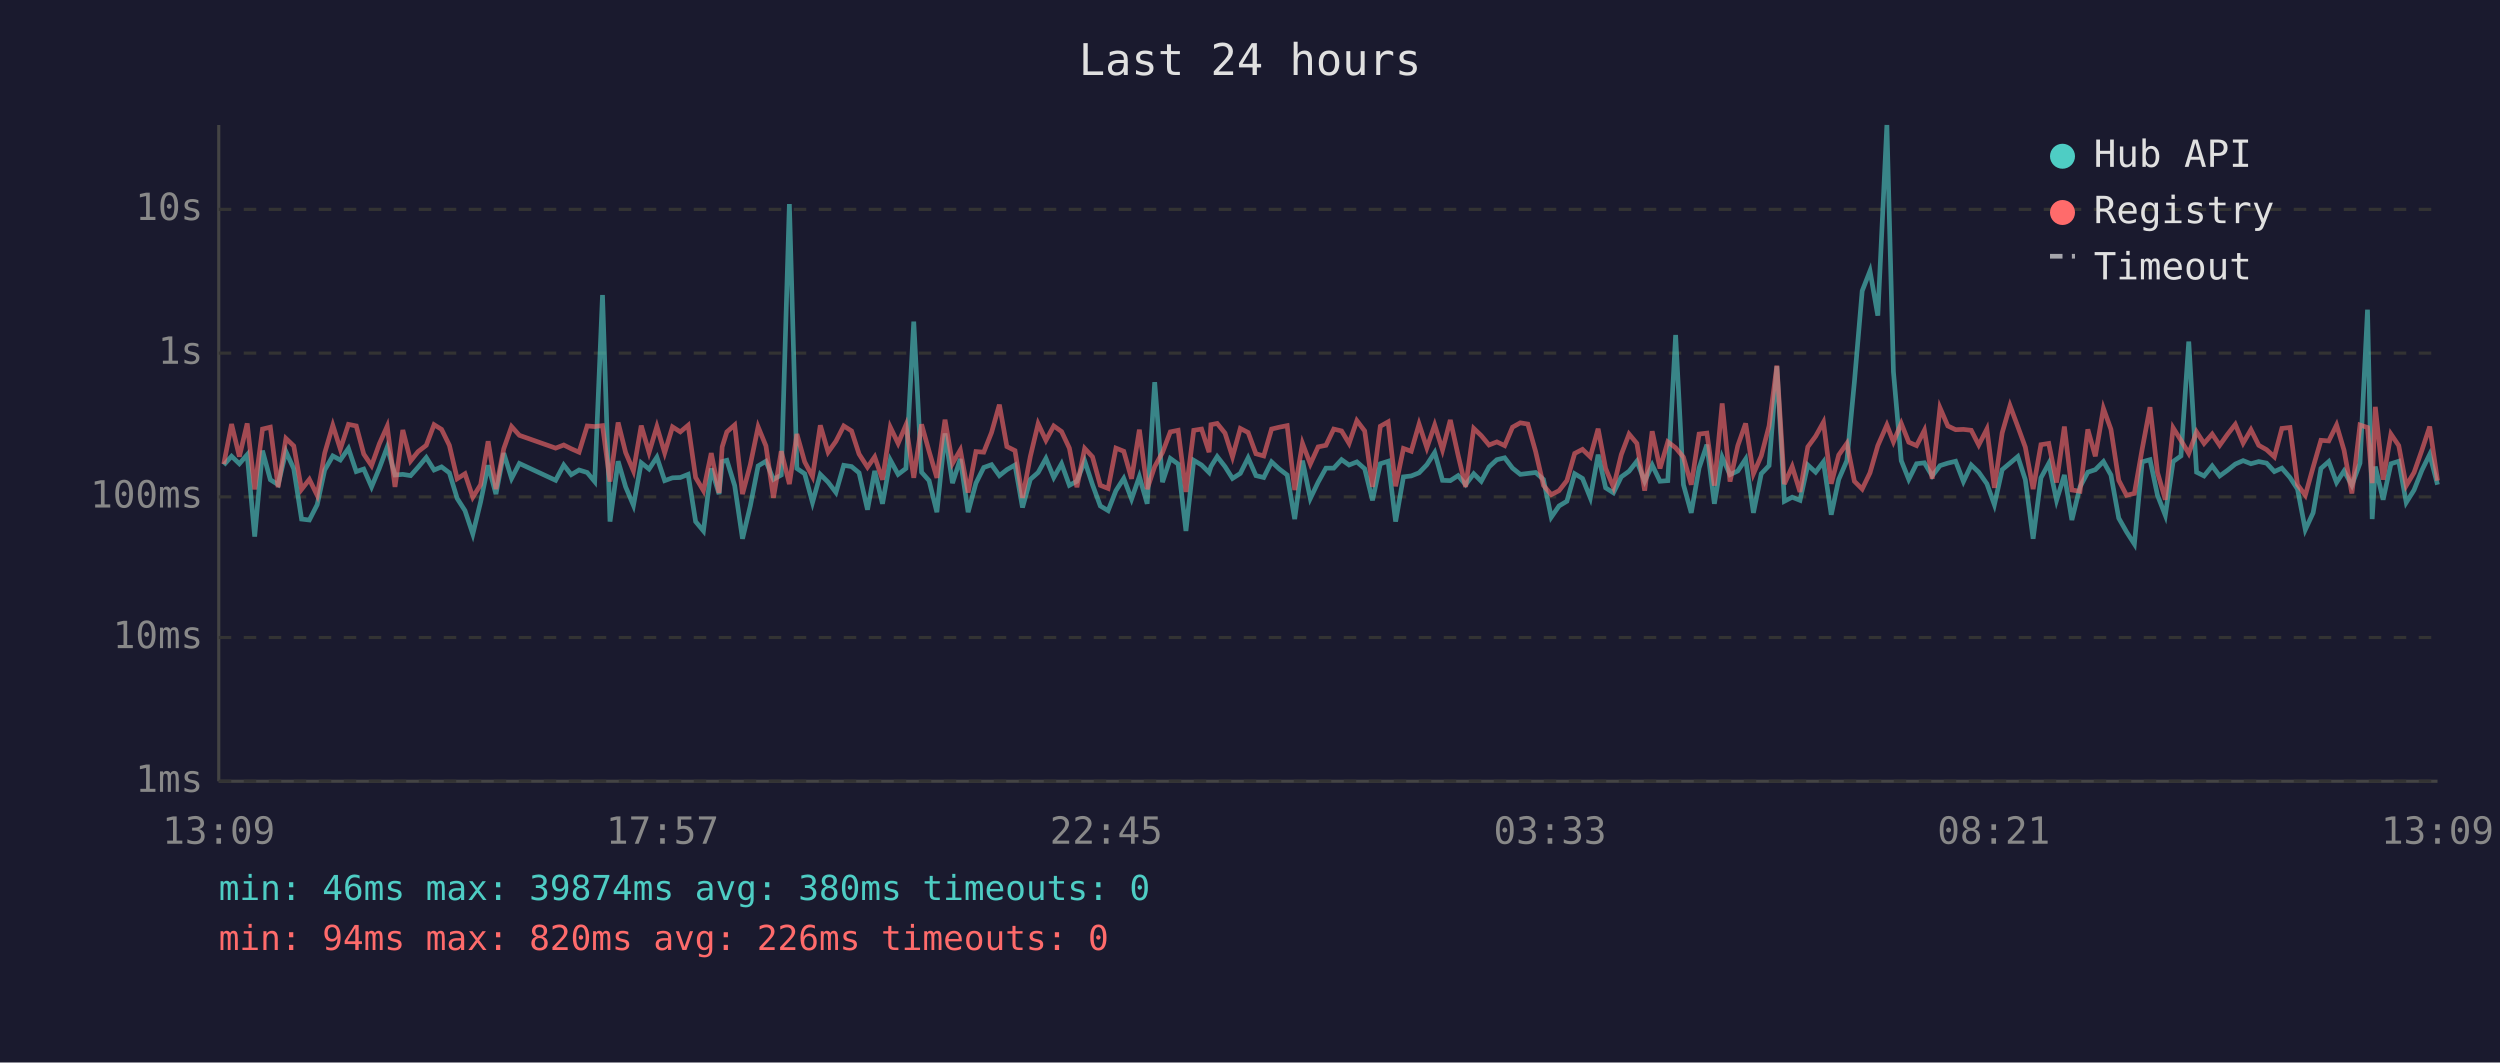
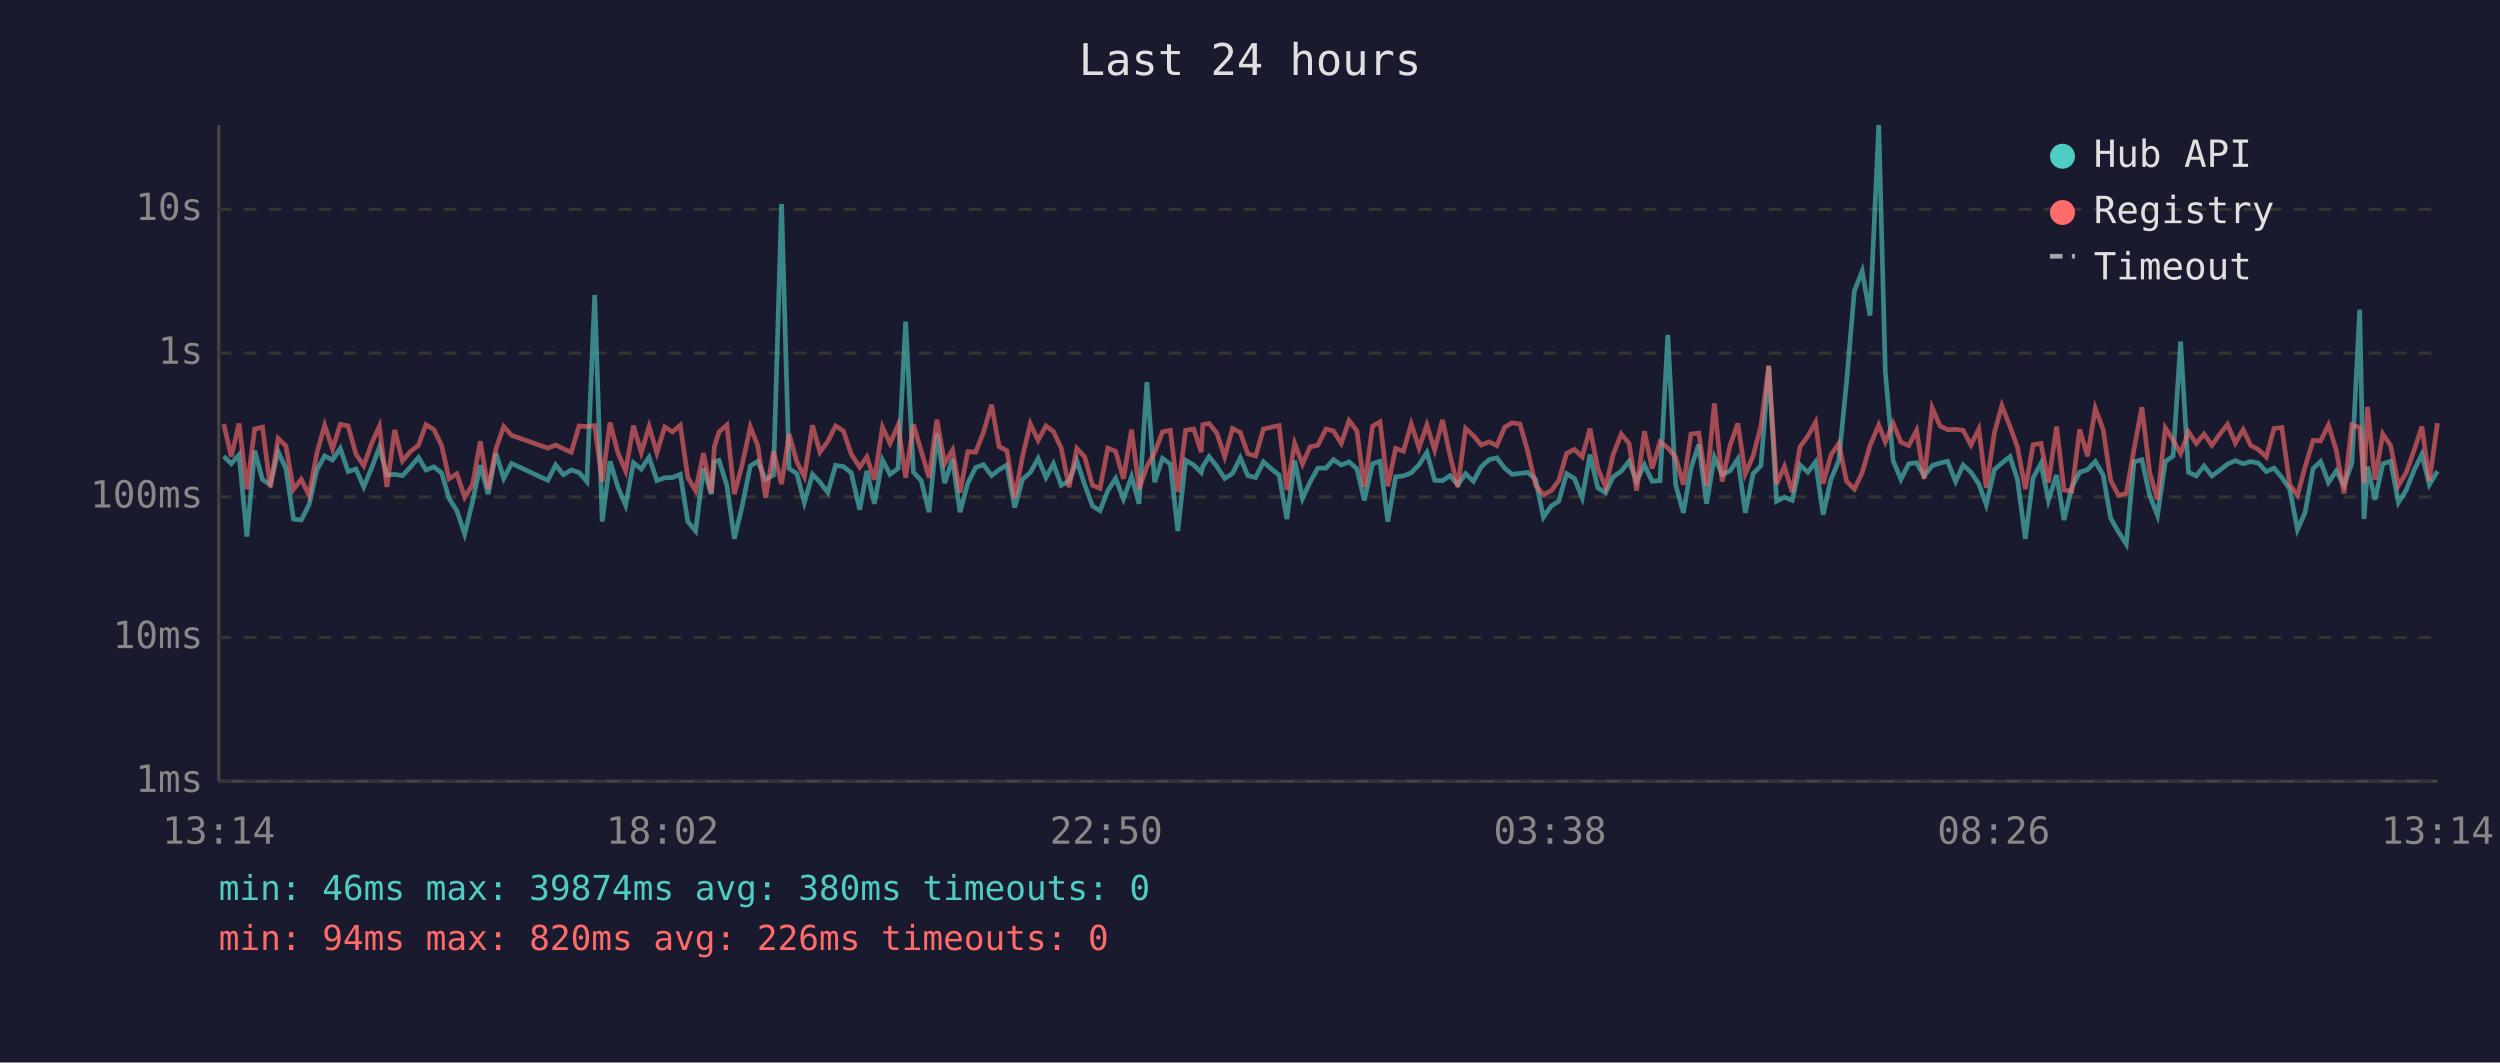
<svg xmlns="http://www.w3.org/2000/svg" viewBox="0 0 800 340" font-family="monospace" font-size="12">
  <rect width="800" height="340" fill="#1a1a2e" />
  <text x="400" y="24" fill="#e0e0e0" font-size="14" text-anchor="middle">Last 24 hours</text>
  <line x1="70" y1="40" x2="70" y2="250" stroke="#444" stroke-width="1" />
  <line x1="70" y1="250" x2="780" y2="250" stroke="#444" stroke-width="1" />
  <line x1="70" y1="250" x2="780" y2="250" stroke="#333" stroke-width="1" stroke-dasharray="4" />
  <text x="65" y="250" fill="#888" text-anchor="end" dominant-baseline="middle">1ms</text>
  <line x1="70" y1="204" x2="780" y2="204" stroke="#333" stroke-width="1" stroke-dasharray="4" />
  <text x="65" y="204" fill="#888" text-anchor="end" dominant-baseline="middle">10ms</text>
  <line x1="70" y1="159" x2="780" y2="159" stroke="#333" stroke-width="1" stroke-dasharray="4" />
  <text x="65" y="159" fill="#888" text-anchor="end" dominant-baseline="middle">100ms</text>
  <line x1="70" y1="113" x2="780" y2="113" stroke="#333" stroke-width="1" stroke-dasharray="4" />
  <text x="65" y="113" fill="#888" text-anchor="end" dominant-baseline="middle">1s</text>
  <line x1="70" y1="67" x2="780" y2="67" stroke="#333" stroke-width="1" stroke-dasharray="4" />
  <text x="65" y="67" fill="#888" text-anchor="end" dominant-baseline="middle">10s</text>
-   <text x="70" y="270" fill="#888" text-anchor="middle">13:09</text>
-   <text x="212" y="270" fill="#888" text-anchor="middle">17:57</text>
-   <text x="354" y="270" fill="#888" text-anchor="middle">22:45</text>
-   <text x="496" y="270" fill="#888" text-anchor="middle">03:33</text>
-   <text x="638" y="270" fill="#888" text-anchor="middle">08:21</text>
-   <text x="780" y="270" fill="#888" text-anchor="middle">13:09</text>
-   <polyline points="71.6,148.8 74.1,146.0 76.6,148.4 79.1,145.5 81.5,171.7 84.0,144.2 86.5,153.5 89.0,155.1 91.5,144.5 94.0,150.0 96.5,166.1 99.0,166.4 101.5,161.5 103.9,150.4 106.5,145.9 108.9,147.2 111.5,143.5 114.0,150.9 116.4,150.1 118.9,155.8 121.4,149.8 123.9,143.1 126.4,152.0 128.9,151.8 131.4,152.2 133.8,149.5 136.4,146.4 138.9,150.4 141.3,149.4 143.8,151.3 146.3,159.5 148.8,163.4 151.3,170.9 153.8,160.6 156.2,148.9 158.7,158.1 161.2,145.0 163.7,153.1 166.2,148.3 177.8,153.7 180.4,148.8 182.8,151.9 185.3,150.4 187.9,151.2 190.3,154.1 192.8,94.4 195.2,166.9 197.8,147.6 200.2,155.8 202.7,161.7 205.2,148.1 207.7,150.1 210.2,146.3 212.7,153.8 215.2,152.9 217.7,152.8 220.2,151.8 222.6,166.9 225.1,169.9 227.6,149.9 230.1,158.1 231.1,147.7 232.6,147.3 235.1,155.4 237.6,172.4 240.1,161.9 242.6,149.1 245.1,147.6 247.5,153.4 250.0,152.0 252.6,65.3 255.0,149.9 257.5,151.6 260.0,160.8 262.5,151.8 265.0,154.3 267.5,157.6 270.0,148.9 272.5,149.3 274.9,151.3 277.6,163.1 279.9,150.7 282.4,161.2 284.9,147.2 287.4,151.8 289.9,149.9 292.4,102.9 294.9,151.1 297.3,153.8 299.8,163.9 302.4,138.7 304.8,154.6 307.3,146.9 309.8,163.9 312.3,154.6 314.8,149.6 317.3,148.7 319.8,152.2 322.2,150.3 324.8,148.8 327.2,162.4 329.7,153.4 332.2,151.2 334.7,146.7 337.2,152.8 339.7,148.4 342.2,155.3 344.6,154.0 347.1,147.5 349.6,155.1 352.1,161.9 354.6,163.4 357.1,157.0 359.6,153.1 362.1,159.7 364.6,152.5 367.1,161.2 369.5,122.3 372.0,154.3 374.5,146.7 377.0,148.5 379.5,169.9 382.0,147.3 384.5,148.8 386.9,151.2 387.5,149.3 389.5,146.1 392.0,149.3 394.4,153.1 396.9,151.5 399.4,146.5 401.9,152.2 404.4,152.8 406.9,147.8 409.4,150.1 411.9,152.0 414.3,166.1 416.8,147.4 419.3,159.5 421.8,154.3 424.3,149.8 426.8,149.8 429.3,147.1 431.7,148.8 434.2,147.8 436.7,150.0 439.2,160.1 441.7,148.4 444.2,147.6 446.6,166.9 449.1,152.6 451.6,152.3 454.1,151.3 456.6,148.7 459.1,144.8 461.6,153.7 464.1,153.8 466.6,152.2 469.0,155.1 471.6,151.6 474.0,154.0 476.5,149.4 479.0,147.1 481.5,146.5 484.0,149.8 486.5,151.8 488.9,151.5 491.4,151.2 493.9,153.4 496.4,165.5 498.9,161.9 501.4,160.4 503.9,151.6 506.4,153.1 508.9,159.3 511.4,145.5 513.8,156.1 516.3,157.7 518.8,152.6 521.3,150.8 523.8,147.6 526.3,154.0 528.7,148.8 531.2,154.0 533.7,153.8 536.2,107.2 538.7,155.1 541.2,164.1 543.7,149.8 546.2,142.3 548.6,161.2 551.1,146.3 553.6,151.9 556.1,150.7 558.6,146.9 561.1,164.1 563.6,151.6 566.1,149.0 568.6,117.2 571.0,160.4 573.5,159.1 576.0,160.1 578.5,148.8 581.0,151.1 583.5,147.8 586.0,164.7 588.4,153.4 591.0,147.4 593.4,122.3 595.9,93.1 598.4,86.7 600.9,101.0 603.8,40.0 605.9,119.0 608.4,147.4 610.8,153.4 613.3,148.4 615.8,148.1 618.3,152.3 620.8,149.0 623.3,148.2 625.8,147.6 628.3,154.1 630.8,148.8 633.2,151.1 635.8,154.8 638.2,161.5 640.7,150.3 643.2,148.2 645.7,146.1 648.1,153.5 650.6,172.4 653.1,152.9 655.6,148.3 658.1,160.1 660.6,152.0 663.0,166.4 665.6,155.8 668.1,151.1 670.5,150.3 673.1,147.7 675.5,152.0 678.0,165.8 680.5,170.2 683.0,174.1 685.5,147.8 688.0,147.1 690.4,158.5 692.9,164.9 695.4,147.7 697.9,145.9 700.4,109.3 702.9,151.1 705.3,152.3 707.9,149.1 710.3,152.3 712.8,150.5 715.3,148.5 717.8,147.4 720.3,148.4 722.8,147.7 725.3,148.2 727.8,150.9 730.2,149.8 732.8,152.8 735.2,156.5 737.7,169.5 740.2,164.1 742.7,149.9 745.2,147.7 747.7,154.4 750.1,150.7 752.6,155.3 755.2,148.2 757.6,99.1 759.1,166.1 760.1,149.3 762.6,159.9 765.1,148.4 767.6,147.6 770.0,160.8 772.5,156.8 775.0,150.5 777.5,145.4 780.0,155.1" fill="none" stroke="#4ecdc4" stroke-width="1.5" opacity="0.6" />
-   <polyline points="71.6,148.5 74.1,135.7 76.6,146.1 79.1,135.5 81.5,156.6 84.0,137.3 86.5,136.7 89.0,155.9 91.5,140.3 94.0,142.7 96.5,156.6 99.0,153.4 101.5,158.5 103.9,145.0 106.5,136.1 108.9,143.7 111.5,135.8 114.0,136.3 116.4,145.3 118.9,149.0 121.4,142.0 123.9,136.4 126.4,155.8 128.9,137.6 131.4,147.5 133.8,144.5 136.4,142.5 138.9,135.9 141.3,137.4 143.8,142.5 146.3,153.2 148.8,151.6 151.3,159.1 153.8,155.1 156.2,141.2 158.7,156.5 161.2,143.6 163.7,136.5 166.2,139.3 177.8,143.4 180.4,142.4 182.8,143.6 185.3,144.7 187.9,136.3 190.3,136.5 192.8,136.2 195.2,154.1 197.8,135.2 200.2,144.8 202.7,150.7 205.2,136.2 207.7,144.8 210.2,136.5 212.7,144.9 215.2,136.6 217.7,138.2 220.2,136.1 222.6,152.8 225.1,157.0 227.6,145.0 230.1,157.7 231.1,143.0 232.6,138.2 235.1,136.0 237.6,158.1 240.1,148.7 242.6,136.6 245.1,142.7 247.5,159.3 250.0,144.4 252.6,154.9 255.0,138.9 257.5,147.8 260.0,152.5 262.5,136.1 265.0,144.7 267.5,141.2 270.0,136.3 272.5,137.9 274.9,145.3 277.6,149.5 279.9,146.2 282.4,153.5 284.9,136.7 287.4,141.9 289.9,136.0 292.4,152.9 294.9,135.8 297.3,144.4 299.8,152.9 302.4,134.3 304.8,148.3 307.3,144.0 309.8,157.6 312.3,144.5 314.8,144.7 317.3,138.4 319.8,129.5 322.2,142.9 324.8,144.2 327.2,159.3 329.7,146.1 332.2,135.6 334.7,140.9 337.2,136.3 339.7,138.1 342.2,143.4 344.6,155.9 347.1,143.5 349.6,146.2 352.1,155.3 354.6,156.3 357.1,143.4 359.6,144.4 362.1,153.2 364.6,137.5 367.1,156.5 369.5,149.3 372.0,144.8 374.5,138.2 377.0,137.7 379.5,157.4 382.0,137.7 384.5,137.3 386.9,144.7 387.5,135.9 389.5,135.5 392.0,138.6 394.4,146.2 396.9,137.1 399.4,138.4 401.9,145.2 404.4,145.9 406.9,137.3 409.4,136.7 411.9,136.2 414.3,156.8 416.8,141.9 419.3,148.5 421.8,143.0 424.3,142.5 426.8,137.3 429.3,137.9 431.7,141.9 434.2,134.6 436.7,137.9 439.2,155.8 441.7,136.4 444.2,135.0 446.6,155.6 449.1,143.5 451.6,144.4 454.1,135.7 456.6,143.3 459.1,136.0 461.6,144.0 464.1,134.4 466.6,145.7 469.0,155.8 471.6,137.1 474.0,139.4 476.5,142.4 479.0,141.4 481.5,142.6 484.0,136.7 486.5,135.3 488.9,135.7 491.4,144.5 493.9,155.3 496.4,158.3 498.9,157.0 501.4,153.8 503.9,145.1 506.4,143.8 508.9,146.2 511.4,137.2 513.8,149.9 516.3,155.9 518.8,145.5 521.3,138.9 523.8,141.9 526.3,157.0 528.7,138.0 531.2,149.9 533.7,141.4 536.2,143.3 538.7,146.3 541.2,155.1 543.7,138.9 546.2,138.6 548.6,155.4 551.1,129.1 553.6,154.1 556.1,142.6 558.6,135.5 561.1,151.6 563.6,145.9 566.1,136.3 568.6,117.0 571.0,154.9 573.5,149.3 576.0,157.4 578.5,143.0 581.0,139.6 583.5,135.1 586.0,154.8 588.4,145.6 591.0,141.9 593.4,154.0 595.9,156.5 598.4,151.3 600.9,142.6 603.8,136.0 605.9,141.4 608.4,135.5 610.8,141.5 613.3,142.6 615.8,137.7 618.3,153.2 620.8,130.5 623.3,136.3 625.8,137.5 628.3,137.4 630.8,137.7 633.2,142.4 635.8,137.3 638.2,156.1 640.7,138.5 643.2,129.8 645.7,136.5 648.1,143.1 650.6,156.5 653.1,142.3 655.6,141.9 658.1,154.4 660.6,136.5 663.0,156.8 665.6,157.2 668.1,137.4 670.5,146.0 673.1,130.7 675.5,137.4 678.0,153.7 680.5,158.5 683.0,157.9 685.5,143.7 688.0,130.3 690.4,151.2 692.9,159.9 695.4,136.9 697.9,140.9 700.4,145.1 702.9,138.2 705.3,141.9 707.9,138.9 710.3,142.5 712.8,139.0 715.3,135.8 717.8,141.8 720.3,137.5 722.8,142.5 725.3,143.9 727.8,146.2 730.2,137.1 732.8,136.8 735.2,155.1 737.7,158.5 740.2,149.5 742.7,140.9 745.2,141.1 747.7,136.0 750.1,144.1 752.6,157.9 755.2,136.0 757.6,136.8 759.1,154.6 760.1,130.2 762.6,153.5 765.1,138.9 767.6,142.6 770.0,155.4 772.5,151.2 775.0,144.1 777.5,136.5 780.0,153.8" fill="none" stroke="#ff6b6b" stroke-width="1.5" opacity="0.6" />
+   <text x="70" y="270" fill="#888" text-anchor="middle">13:14</text>
+   <text x="212" y="270" fill="#888" text-anchor="middle">18:02</text>
+   <text x="354" y="270" fill="#888" text-anchor="middle">22:50</text>
+   <text x="496" y="270" fill="#888" text-anchor="middle">03:38</text>
+   <text x="638" y="270" fill="#888" text-anchor="middle">08:26</text>
+   <text x="780" y="270" fill="#888" text-anchor="middle">13:14</text>
+   <polyline points="71.6,146.0 74.0,148.4 76.5,145.5 79.0,171.7 81.5,144.2 84.0,153.5 86.5,155.1 89.0,144.5 91.5,150.0 93.9,166.1 96.4,166.4 98.9,161.5 101.4,150.4 103.9,145.9 106.4,147.2 108.9,143.5 111.4,150.9 113.9,150.1 116.4,155.8 118.9,149.8 121.4,143.1 123.8,152.0 126.3,151.8 128.8,152.2 131.3,149.5 133.9,146.4 136.3,150.4 138.8,149.4 141.3,151.3 143.7,159.5 146.2,163.4 148.7,170.9 151.2,160.6 153.7,148.9 156.2,158.1 158.7,145.0 161.2,153.1 163.7,148.3 175.3,153.7 177.8,148.8 180.3,151.9 182.8,150.4 185.3,151.2 187.8,154.1 190.3,94.4 192.7,166.9 195.2,147.6 197.7,155.8 200.2,161.7 202.7,148.1 205.2,150.1 207.7,146.3 210.2,153.8 212.7,152.9 215.2,152.8 217.7,151.8 220.1,166.9 222.6,169.9 225.1,149.9 227.6,158.1 228.6,147.7 230.1,147.3 232.6,155.4 235.0,172.4 237.5,161.9 240.1,149.1 242.5,147.6 245.0,153.4 247.5,152.0 250.1,65.3 252.5,149.9 255.0,151.6 257.4,160.8 260.0,151.8 262.4,154.3 264.9,157.6 267.4,148.9 269.9,149.3 272.4,151.3 275.1,163.1 277.4,150.7 279.8,161.2 282.4,147.2 284.8,151.8 287.4,149.9 289.8,102.9 292.3,151.1 294.8,153.8 297.3,163.9 299.8,138.7 302.3,154.6 304.8,146.9 307.2,163.9 309.7,154.6 312.2,149.6 314.7,148.7 317.3,152.2 319.7,150.3 322.2,148.8 324.7,162.4 327.2,153.4 329.7,151.2 332.2,146.7 334.7,152.8 337.1,148.4 339.6,155.3 342.1,154.0 344.6,147.5 347.1,155.1 349.6,161.9 352.0,163.4 354.5,157.0 357.0,153.1 359.5,159.7 362.1,152.5 364.5,161.2 367.0,122.3 369.5,154.3 372.0,146.7 374.5,148.5 376.9,169.9 379.4,147.3 382.0,148.8 384.4,151.2 384.9,149.3 386.9,146.1 389.4,149.3 391.9,153.1 394.4,151.5 396.9,146.5 399.3,152.2 401.8,152.8 404.3,147.8 406.9,150.1 409.3,152.0 411.8,166.1 414.3,147.4 416.8,159.5 419.2,154.3 421.7,149.8 424.3,149.8 426.7,147.1 429.2,148.8 431.7,147.8 434.2,150.0 436.6,160.1 439.2,148.4 441.6,147.6 444.1,166.9 446.6,152.6 449.1,152.3 451.6,151.3 454.1,148.7 456.6,144.8 459.1,153.7 461.6,153.8 464.0,152.2 466.5,155.1 469.0,151.6 471.5,154.0 474.0,149.4 476.5,147.1 479.0,146.5 481.5,149.8 483.9,151.8 486.4,151.5 488.9,151.2 491.4,153.4 493.9,165.5 496.4,161.9 498.8,160.4 501.3,151.6 503.8,153.1 506.3,159.3 508.8,145.5 511.3,156.1 513.8,157.7 516.2,152.6 518.8,150.8 521.3,147.6 523.7,154.0 526.2,148.8 528.7,154.0 531.2,153.8 533.7,107.2 536.2,155.1 538.7,164.1 541.1,149.8 543.6,142.3 546.1,161.2 548.6,146.3 551.1,151.9 553.6,150.7 556.1,146.9 558.5,164.1 561.0,151.6 563.5,149.0 566.0,117.2 568.5,160.4 571.0,159.1 573.5,160.1 576.0,148.8 578.5,151.1 581.0,147.8 583.4,164.7 585.9,153.4 588.4,147.4 590.9,122.3 593.4,93.1 595.9,86.7 598.4,101.0 601.2,40.0 603.3,119.0 605.8,147.4 608.3,153.4 610.8,148.4 613.3,148.1 615.7,152.3 618.3,149.0 620.8,148.2 623.2,147.6 625.8,154.1 628.2,148.8 630.7,151.1 633.2,154.8 635.6,161.5 638.2,150.3 640.6,148.2 643.2,146.1 645.6,153.5 648.1,172.4 650.6,152.9 653.1,148.3 655.5,160.1 658.1,152.0 660.5,166.4 663.0,155.8 665.5,151.1 668.0,150.3 670.5,147.7 673.0,152.0 675.4,165.8 677.9,170.2 680.4,174.1 682.9,147.8 685.4,147.1 687.9,158.5 690.4,164.9 692.9,147.7 695.4,145.9 697.8,109.3 700.3,151.1 702.8,152.3 705.3,149.1 707.8,152.3 710.3,150.5 712.8,148.5 715.3,147.4 717.8,148.4 720.2,147.7 722.7,148.2 725.2,150.9 727.7,149.8 730.2,152.8 732.7,156.5 735.2,169.5 737.6,164.1 740.2,149.9 742.6,147.7 745.1,154.4 747.6,150.7 750.1,155.3 752.6,148.2 755.1,99.1 756.5,166.1 757.6,149.3 760.0,159.9 762.5,148.4 765.0,147.6 767.5,160.8 770.0,156.8 772.5,150.5 775.0,145.4 777.4,155.1 780.0,150.8" fill="none" stroke="#4ecdc4" stroke-width="1.5" opacity="0.6" />
+   <polyline points="71.6,135.7 74.0,146.1 76.5,135.5 79.0,156.6 81.5,137.3 84.0,136.7 86.5,155.9 89.0,140.3 91.5,142.7 93.9,156.6 96.4,153.4 98.9,158.5 101.4,145.0 103.9,136.1 106.4,143.7 108.9,135.8 111.4,136.3 113.9,145.3 116.4,149.0 118.9,142.0 121.4,136.4 123.8,155.8 126.3,137.6 128.8,147.5 131.3,144.5 133.9,142.5 136.3,135.9 138.8,137.4 141.3,142.5 143.7,153.2 146.2,151.6 148.7,159.1 151.2,155.1 153.7,141.2 156.2,156.5 158.7,143.6 161.2,136.5 163.7,139.3 175.3,143.4 177.8,142.4 180.3,143.6 182.8,144.7 185.3,136.3 187.8,136.5 190.3,136.2 192.7,154.1 195.2,135.2 197.7,144.8 200.2,150.7 202.7,136.2 205.2,144.8 207.7,136.5 210.2,144.9 212.7,136.6 215.2,138.2 217.7,136.1 220.1,152.8 222.6,157.0 225.1,145.0 227.6,157.7 228.6,143.0 230.1,138.2 232.6,136.0 235.0,158.1 237.5,148.7 240.1,136.6 242.5,142.7 245.0,159.3 247.5,144.4 250.1,154.9 252.5,138.9 255.0,147.8 257.4,152.5 260.0,136.1 262.4,144.7 264.9,141.2 267.4,136.3 269.9,137.9 272.4,145.3 275.1,149.5 277.4,146.2 279.8,153.5 282.4,136.7 284.8,141.9 287.4,136.0 289.8,152.9 292.3,135.8 294.8,144.4 297.3,152.9 299.8,134.3 302.3,148.3 304.8,144.0 307.2,157.6 309.7,144.5 312.2,144.7 314.7,138.4 317.3,129.5 319.7,142.9 322.2,144.2 324.7,159.3 327.2,146.1 329.7,135.6 332.2,140.9 334.7,136.3 337.1,138.1 339.6,143.4 342.1,155.9 344.6,143.5 347.1,146.2 349.6,155.3 352.0,156.3 354.5,143.4 357.0,144.4 359.5,153.2 362.1,137.5 364.5,156.5 367.0,149.3 369.5,144.8 372.0,138.2 374.5,137.7 376.9,157.4 379.4,137.7 382.0,137.3 384.4,144.7 384.9,135.9 386.9,135.5 389.4,138.6 391.9,146.2 394.4,137.1 396.9,138.4 399.3,145.2 401.8,145.9 404.3,137.3 406.9,136.7 409.3,136.2 411.8,156.8 414.3,141.9 416.8,148.5 419.2,143.0 421.7,142.5 424.3,137.3 426.7,137.9 429.2,141.9 431.7,134.6 434.2,137.9 436.6,155.8 439.2,136.4 441.6,135.0 444.1,155.6 446.6,143.5 449.1,144.4 451.6,135.7 454.1,143.3 456.6,136.0 459.1,144.0 461.6,134.4 464.0,145.7 466.5,155.8 469.0,137.1 471.5,139.4 474.0,142.4 476.5,141.4 479.0,142.6 481.5,136.7 483.9,135.3 486.4,135.7 488.9,144.5 491.4,155.3 493.9,158.3 496.4,157.0 498.8,153.8 501.3,145.1 503.8,143.8 506.3,146.2 508.8,137.2 511.3,149.9 513.8,155.9 516.2,145.5 518.8,138.9 521.3,141.9 523.7,157.0 526.2,138.0 528.7,149.9 531.2,141.4 533.7,143.3 536.2,146.3 538.7,155.1 541.1,138.9 543.6,138.6 546.1,155.4 548.6,129.1 551.1,154.1 553.6,142.6 556.1,135.5 558.5,151.6 561.0,145.9 563.5,136.3 566.0,117.0 568.5,154.9 571.0,149.3 573.5,157.4 576.0,143.0 578.5,139.6 581.0,135.1 583.4,154.8 585.9,145.6 588.4,141.9 590.9,154.0 593.4,156.5 595.9,151.3 598.4,142.6 601.2,136.0 603.3,141.4 605.8,135.5 608.3,141.5 610.8,142.6 613.3,137.7 615.7,153.2 618.3,130.5 620.8,136.3 623.2,137.5 625.8,137.4 628.2,137.7 630.7,142.4 633.2,137.3 635.6,156.1 638.2,138.5 640.6,129.8 643.2,136.5 645.6,143.1 648.1,156.5 650.6,142.3 653.1,141.9 655.5,154.4 658.1,136.5 660.5,156.8 663.0,157.2 665.5,137.4 668.0,146.0 670.5,130.7 673.0,137.4 675.4,153.7 677.9,158.5 680.4,157.9 682.9,143.7 685.4,130.3 687.9,151.2 690.4,159.9 692.9,136.9 695.4,140.9 697.8,145.1 700.3,138.2 702.8,141.9 705.3,138.9 707.8,142.5 710.3,139.0 712.8,135.8 715.3,141.8 717.8,137.5 720.2,142.5 722.7,143.9 725.2,146.2 727.7,137.1 730.2,136.8 732.7,155.1 735.2,158.5 737.6,149.5 740.2,140.9 742.6,141.1 745.1,136.0 747.6,144.1 750.1,157.9 752.6,136.0 755.1,136.8 756.5,154.6 757.6,130.2 760.0,153.5 762.5,138.9 765.0,142.6 767.5,155.4 770.0,151.2 772.5,144.1 775.0,136.5 777.4,153.8 780.0,135.4" fill="none" stroke="#ff6b6b" stroke-width="1.5" opacity="0.6" />
  <circle cx="660" cy="50" r="4" fill="#4ecdc4" />
  <text x="670" y="50" fill="#e0e0e0" dominant-baseline="middle">Hub API</text>
  <circle cx="660" cy="68" r="4" fill="#ff6b6b" />
  <text x="670" y="68" fill="#e0e0e0" dominant-baseline="middle">Registry</text>
  <line x1="656" y1="82" x2="664" y2="82" stroke="#e0e0e0" stroke-width="1.5" stroke-dasharray="4,3" opacity="0.7" />
  <text x="670" y="86" fill="#e0e0e0" dominant-baseline="middle">Timeout</text>
  <text x="70" y="288" fill="#4ecdc4" font-size="11">min: 46ms  max: 39874ms  avg: 380ms  timeouts: 0</text>
  <text x="70" y="304" fill="#ff6b6b" font-size="11">min: 94ms  max: 820ms  avg: 226ms  timeouts: 0</text>
</svg>
